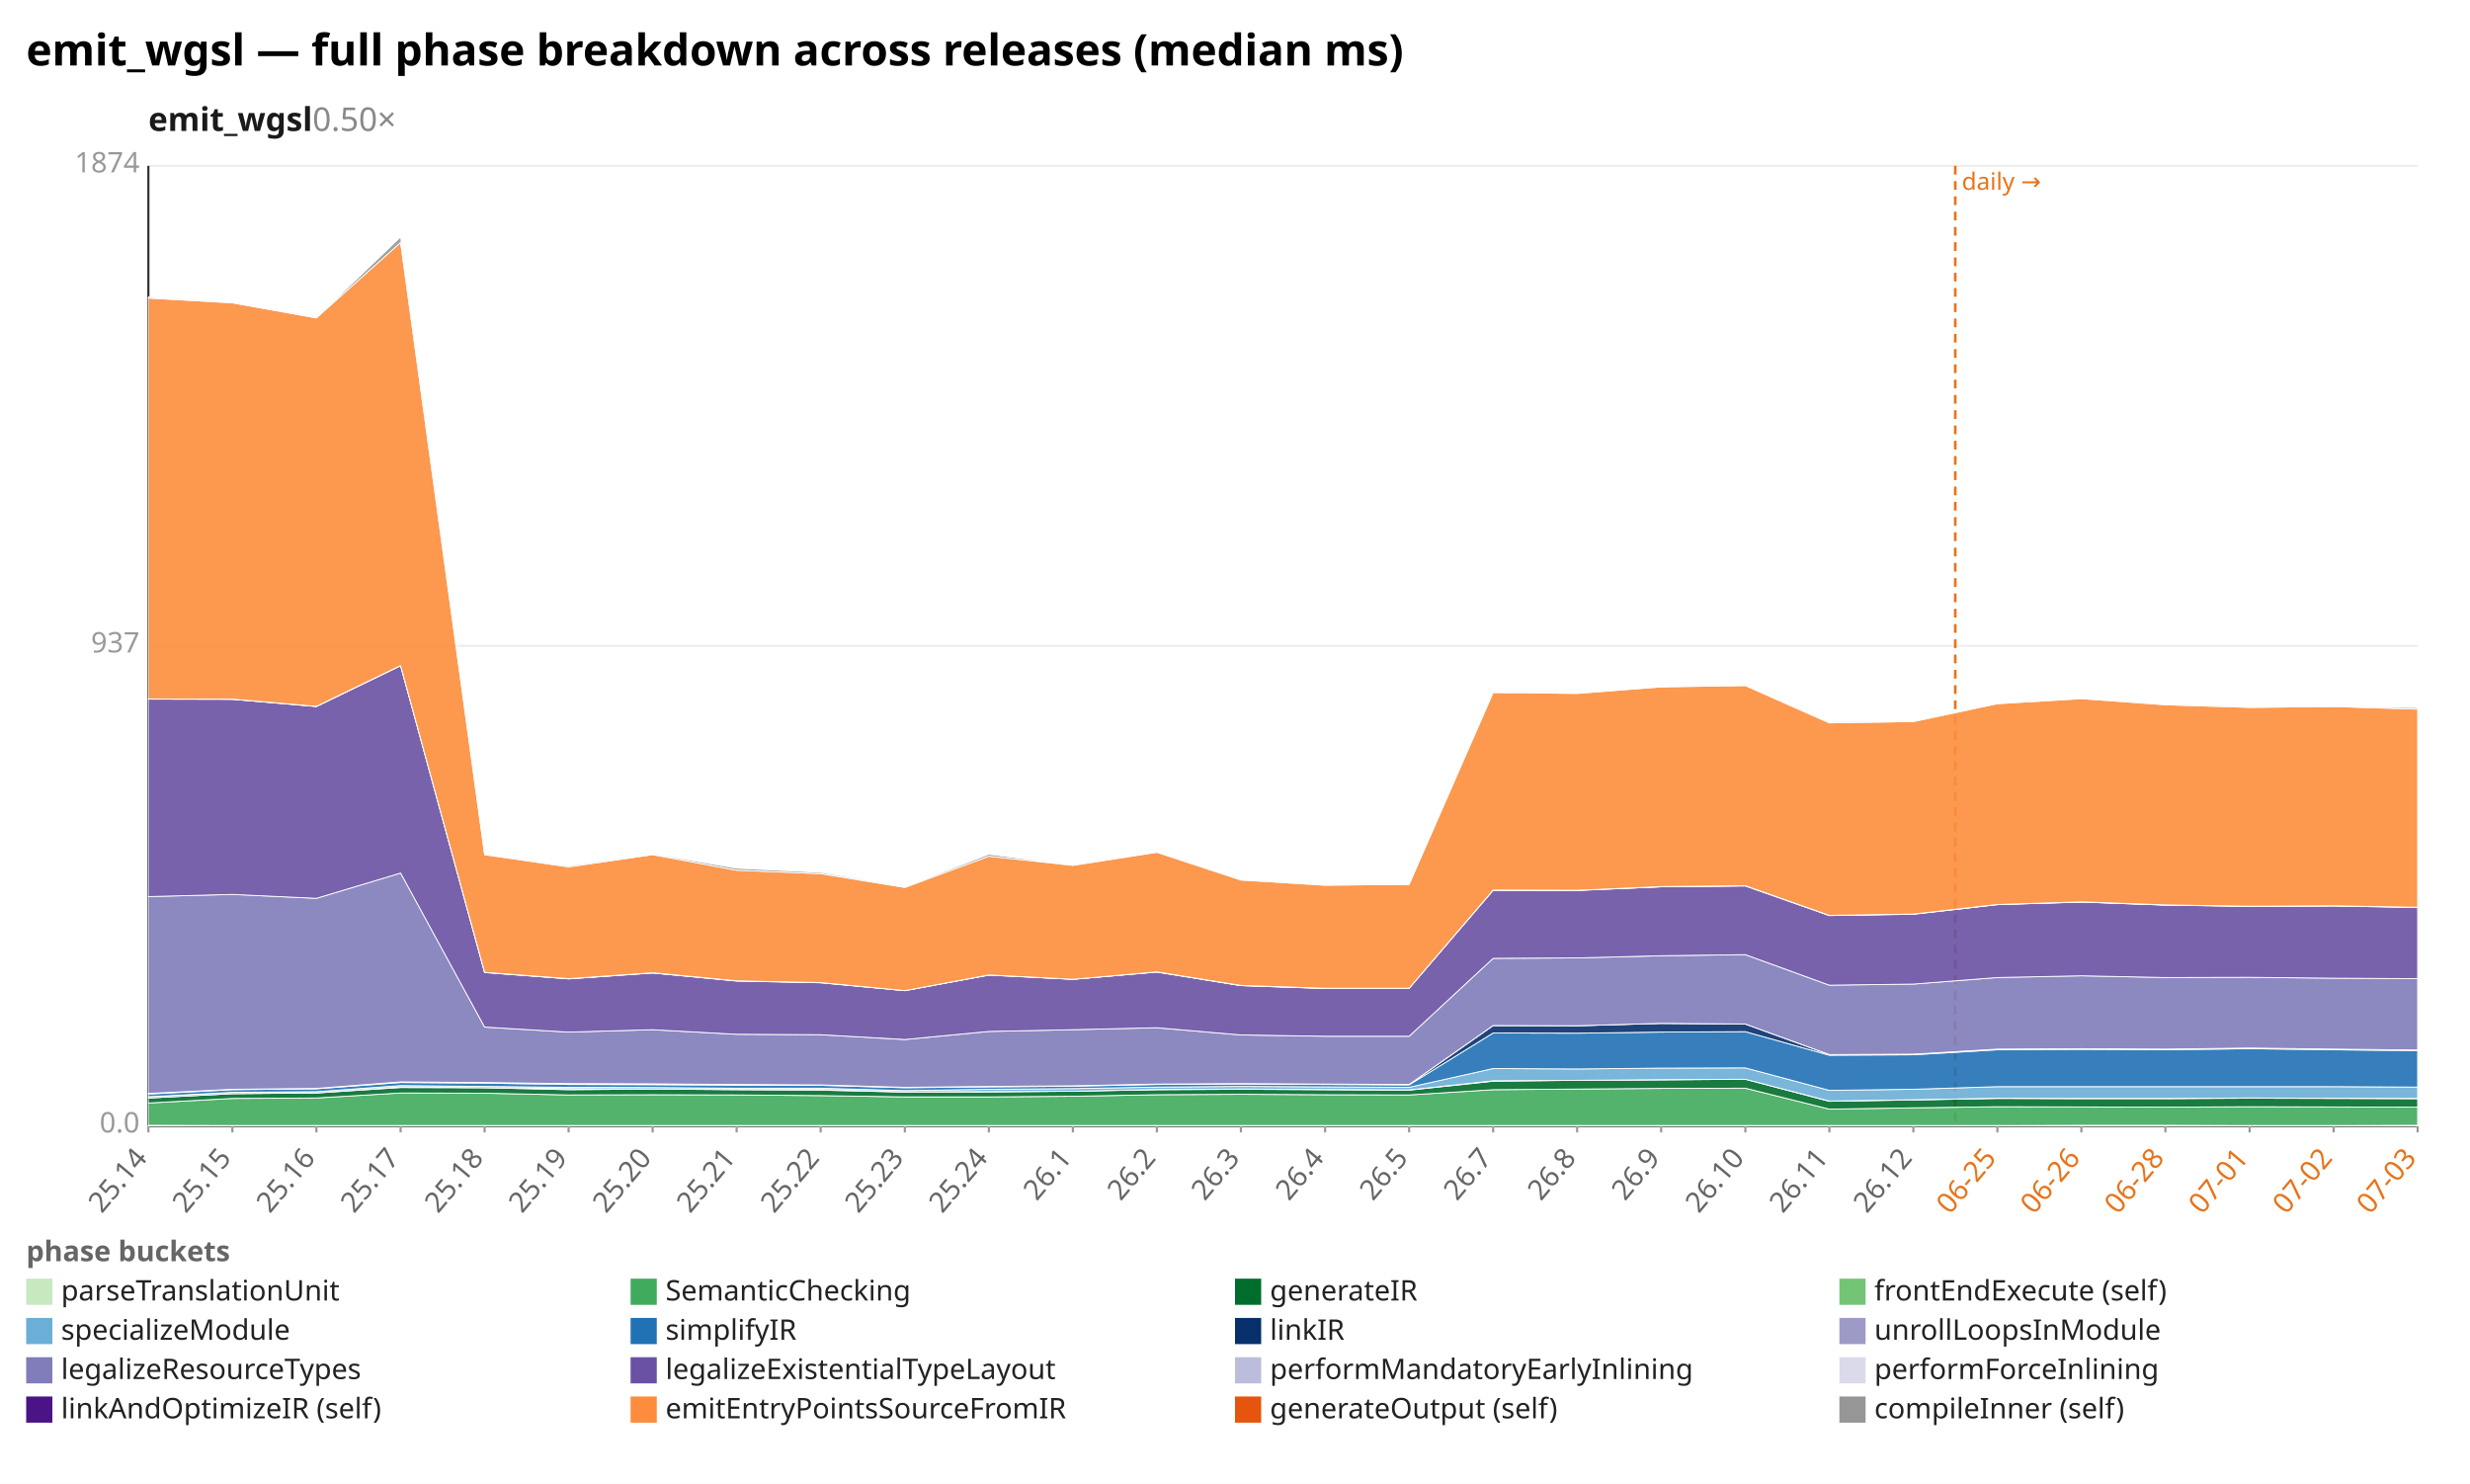
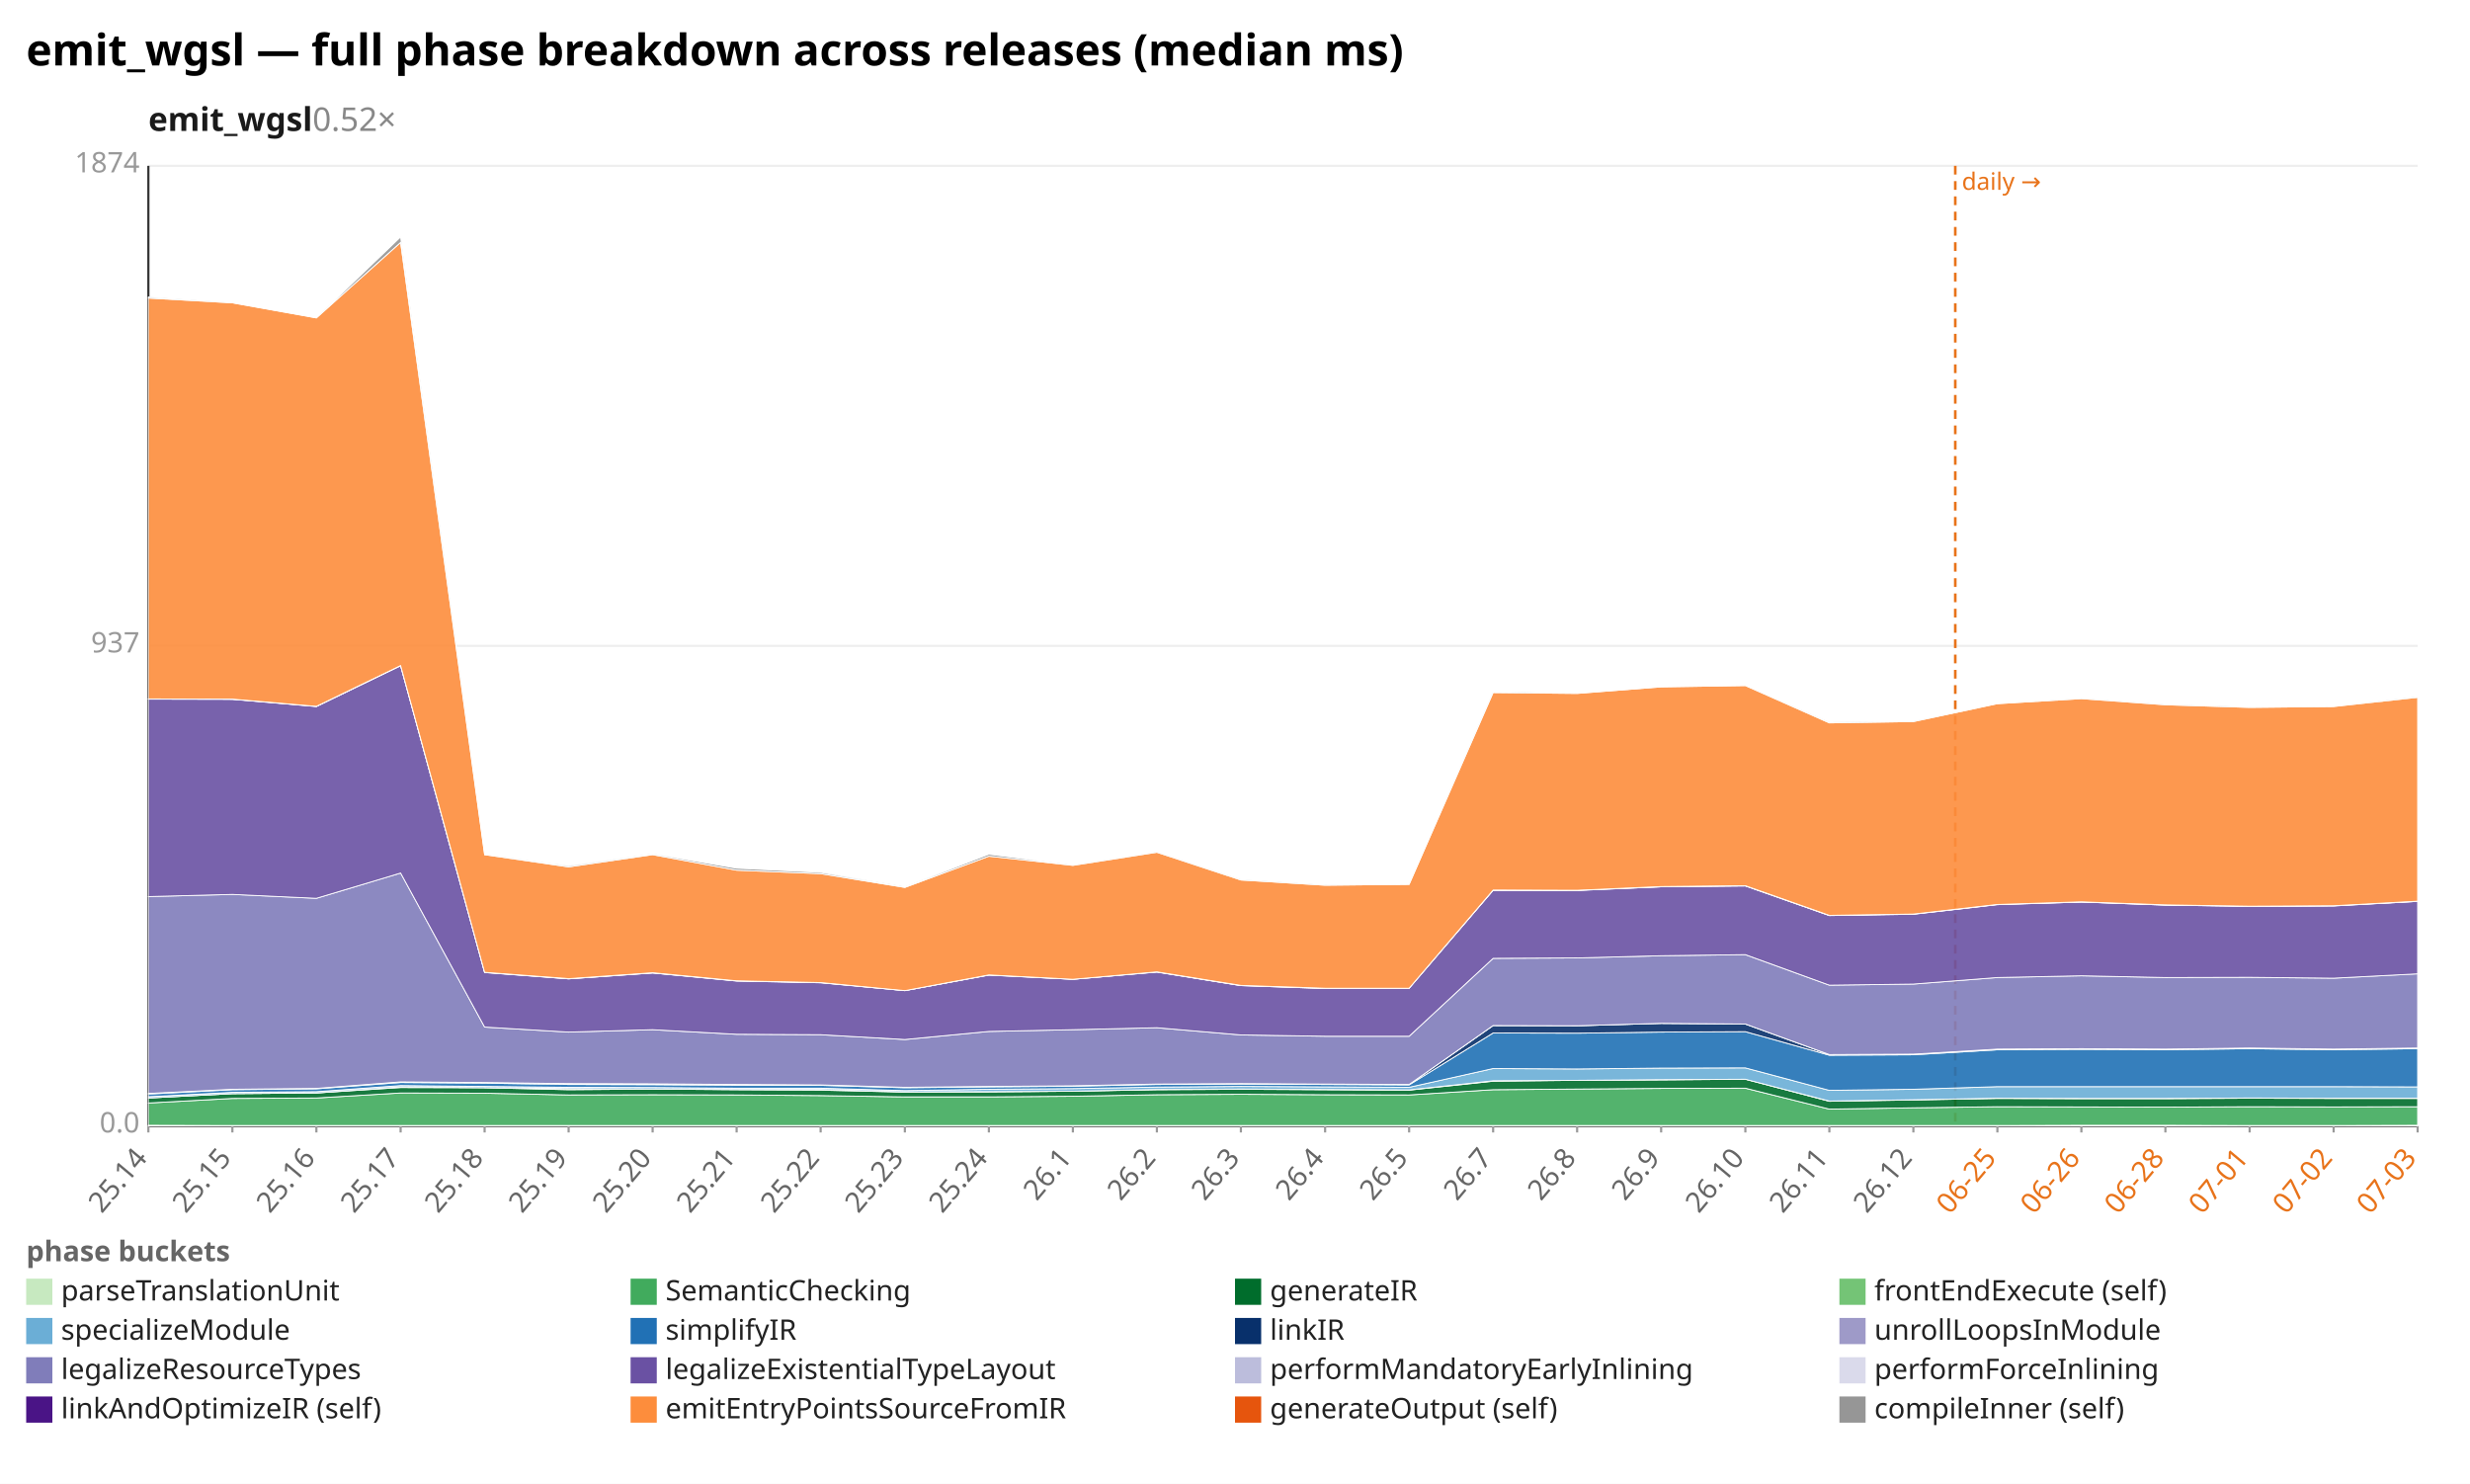
<svg xmlns="http://www.w3.org/2000/svg" width="1132" height="680" viewBox="0 0 1132 680" preserveAspectRatio="xMidYMid meet" font-family="sans-serif" font-size="13">
  <rect width="1132" height="680" fill="white" />
  <text x="12" y="30" font-size="20" font-weight="bold">emit_wgsl — full phase breakdown across releases (median ms)</text>
-   <text x="68" y="60" font-size="15" font-weight="600" fill="#1a1a1a">emit_wgsl<tspan fill="#888" font-weight="400" text-decoration="none">  0.50×</tspan>
+   <text x="68" y="60" font-size="15" font-weight="600" fill="#1a1a1a">emit_wgsl<tspan fill="#888" font-weight="400" text-decoration="none">  0.52×</tspan>
  </text>
  <line x1="68.0" y1="516.0" x2="1108.0" y2="516.0" stroke="#eee" />
  <text x="64.0" y="519.0" text-anchor="end" fill="#999">0.0</text>
  <line x1="68.0" y1="296.0" x2="1108.0" y2="296.0" stroke="#eee" />
  <text x="64.0" y="299.0" text-anchor="end" fill="#999">937</text>
  <line x1="68.0" y1="76.0" x2="1108.0" y2="76.0" stroke="#eee" />
  <text x="64.0" y="79.0" text-anchor="end" fill="#999">1874</text>
  <line x1="68.0" y1="76.0" x2="68.0" y2="516.0" stroke="#333" />
  <line x1="68.0" y1="516.0" x2="1108.0" y2="516.0" stroke="#333" />
  <line x1="896.1" y1="76.0" x2="896.1" y2="516.0" stroke="#e8731a" stroke-width="1.2" stroke-dasharray="4 3" />
  <text x="899.1" y="87.0" fill="#e8731a" font-size="11">daily →</text>
  <line x1="68.0" y1="516.0" x2="68.0" y2="519.0" stroke="#999" />
  <text x="68.0" y="531.0" text-anchor="end" fill="#666" transform="rotate(-50 68.0 531.0)">25.14</text>
  <line x1="106.5" y1="516.0" x2="106.5" y2="519.0" stroke="#999" />
  <text x="106.5" y="531.0" text-anchor="end" fill="#666" transform="rotate(-50 106.5 531.0)">25.15</text>
  <line x1="145.0" y1="516.0" x2="145.0" y2="519.0" stroke="#999" />
  <text x="145.0" y="531.0" text-anchor="end" fill="#666" transform="rotate(-50 145.0 531.0)">25.16</text>
  <line x1="183.6" y1="516.0" x2="183.6" y2="519.0" stroke="#999" />
  <text x="183.6" y="531.0" text-anchor="end" fill="#666" transform="rotate(-50 183.6 531.0)">25.17</text>
  <line x1="222.1" y1="516.0" x2="222.1" y2="519.0" stroke="#999" />
  <text x="222.1" y="531.0" text-anchor="end" fill="#666" transform="rotate(-50 222.1 531.0)">25.18</text>
  <line x1="260.6" y1="516.0" x2="260.6" y2="519.0" stroke="#999" />
  <text x="260.6" y="531.0" text-anchor="end" fill="#666" transform="rotate(-50 260.6 531.0)">25.19</text>
  <line x1="299.1" y1="516.0" x2="299.1" y2="519.0" stroke="#999" />
  <text x="299.1" y="531.0" text-anchor="end" fill="#666" transform="rotate(-50 299.1 531.0)">25.20</text>
  <line x1="337.6" y1="516.0" x2="337.6" y2="519.0" stroke="#999" />
  <text x="337.6" y="531.0" text-anchor="end" fill="#666" transform="rotate(-50 337.6 531.0)">25.21</text>
  <line x1="376.1" y1="516.0" x2="376.1" y2="519.0" stroke="#999" />
  <text x="376.1" y="531.0" text-anchor="end" fill="#666" transform="rotate(-50 376.1 531.0)">25.22</text>
  <line x1="414.7" y1="516.0" x2="414.7" y2="519.0" stroke="#999" />
  <text x="414.7" y="531.0" text-anchor="end" fill="#666" transform="rotate(-50 414.7 531.0)">25.23</text>
  <line x1="453.2" y1="516.0" x2="453.2" y2="519.0" stroke="#999" />
  <text x="453.2" y="531.0" text-anchor="end" fill="#666" transform="rotate(-50 453.2 531.0)">25.24</text>
  <line x1="491.7" y1="516.0" x2="491.7" y2="519.0" stroke="#999" />
  <text x="491.7" y="531.0" text-anchor="end" fill="#666" transform="rotate(-50 491.7 531.0)">26.1</text>
  <line x1="530.2" y1="516.0" x2="530.2" y2="519.0" stroke="#999" />
  <text x="530.2" y="531.0" text-anchor="end" fill="#666" transform="rotate(-50 530.2 531.0)">26.2</text>
  <line x1="568.7" y1="516.0" x2="568.7" y2="519.0" stroke="#999" />
  <text x="568.7" y="531.0" text-anchor="end" fill="#666" transform="rotate(-50 568.7 531.0)">26.3</text>
  <line x1="607.3" y1="516.0" x2="607.3" y2="519.0" stroke="#999" />
  <text x="607.3" y="531.0" text-anchor="end" fill="#666" transform="rotate(-50 607.3 531.0)">26.4</text>
  <line x1="645.8" y1="516.0" x2="645.8" y2="519.0" stroke="#999" />
  <text x="645.8" y="531.0" text-anchor="end" fill="#666" transform="rotate(-50 645.8 531.0)">26.5</text>
  <line x1="684.3" y1="516.0" x2="684.3" y2="519.0" stroke="#999" />
  <text x="684.3" y="531.0" text-anchor="end" fill="#666" transform="rotate(-50 684.3 531.0)">26.7</text>
  <line x1="722.8" y1="516.0" x2="722.8" y2="519.0" stroke="#999" />
  <text x="722.8" y="531.0" text-anchor="end" fill="#666" transform="rotate(-50 722.8 531.0)">26.8</text>
  <line x1="761.3" y1="516.0" x2="761.3" y2="519.0" stroke="#999" />
  <text x="761.3" y="531.0" text-anchor="end" fill="#666" transform="rotate(-50 761.3 531.0)">26.9</text>
  <line x1="799.9" y1="516.0" x2="799.9" y2="519.0" stroke="#999" />
  <text x="799.9" y="531.0" text-anchor="end" fill="#666" transform="rotate(-50 799.9 531.0)">26.10</text>
  <line x1="838.4" y1="516.0" x2="838.4" y2="519.0" stroke="#999" />
  <text x="838.4" y="531.0" text-anchor="end" fill="#666" transform="rotate(-50 838.4 531.0)">26.11</text>
  <line x1="876.9" y1="516.0" x2="876.9" y2="519.0" stroke="#999" />
  <text x="876.9" y="531.0" text-anchor="end" fill="#666" transform="rotate(-50 876.9 531.0)">26.12</text>
  <line x1="915.4" y1="516.0" x2="915.4" y2="519.0" stroke="#999" />
  <text x="915.4" y="531.0" text-anchor="end" fill="#e8731a" transform="rotate(-50 915.4 531.0)">06-25</text>
  <line x1="953.9" y1="516.0" x2="953.9" y2="519.0" stroke="#999" />
  <text x="953.9" y="531.0" text-anchor="end" fill="#e8731a" transform="rotate(-50 953.9 531.0)">06-26</text>
  <line x1="992.4" y1="516.0" x2="992.4" y2="519.0" stroke="#999" />
  <text x="992.4" y="531.0" text-anchor="end" fill="#e8731a" transform="rotate(-50 992.4 531.0)">06-28</text>
  <line x1="1031.0" y1="516.0" x2="1031.0" y2="519.0" stroke="#999" />
  <text x="1031.0" y="531.0" text-anchor="end" fill="#e8731a" transform="rotate(-50 1031.0 531.0)">07-01</text>
  <line x1="1069.5" y1="516.0" x2="1069.5" y2="519.0" stroke="#999" />
  <text x="1069.5" y="531.0" text-anchor="end" fill="#e8731a" transform="rotate(-50 1069.5 531.0)">07-02</text>
  <line x1="1108.0" y1="516.0" x2="1108.0" y2="519.0" stroke="#999" />
  <text x="1108.0" y="531.0" text-anchor="end" fill="#e8731a" transform="rotate(-50 1108.0 531.0)">07-03</text>
  <polygon points="68.0,515.7 106.5,515.8 145.0,515.8 183.6,515.8 222.1,515.8 260.6,515.8 299.1,515.8 337.6,515.8 376.1,515.8 414.7,515.8 453.2,515.8 491.7,515.8 530.2,515.8 568.7,515.8 607.3,515.8 645.8,515.8 684.3,515.8 722.8,515.8 761.3,515.8 799.9,515.8 838.4,515.8 876.9,515.8 915.4,515.8 953.9,515.7 992.4,515.7 1031.0,515.8 1069.5,515.8 1108.0,515.7 1108.0,516.0 1069.5,516.0 1031.0,516.0 992.4,516.0 953.9,516.0 915.4,516.0 876.9,516.0 838.4,516.0 799.9,516.0 761.3,516.0 722.8,516.0 684.3,516.0 645.8,516.0 607.3,516.0 568.7,516.0 530.2,516.0 491.7,516.0 453.2,516.0 414.7,516.0 376.1,516.0 337.6,516.0 299.1,516.0 260.6,516.0 222.1,516.0 183.6,516.0 145.0,516.0 106.5,516.0 68.0,516.0" fill="#c7e9c0" fill-opacity="0.9" stroke="#fff" stroke-width="0.4" />
-   <polygon points="68.0,505.5 106.5,503.4 145.0,503.2 183.6,500.9 222.1,501.0 260.6,501.8 299.1,501.7 337.6,501.8 376.1,502.1 414.7,502.7 453.2,502.7 491.7,502.4 530.2,501.7 568.7,501.5 607.3,501.7 645.8,501.8 684.3,499.4 722.8,499.1 761.3,498.8 799.9,498.7 838.4,508.3 876.9,507.7 915.4,507.2 953.9,507.3 992.4,507.4 1031.0,507.2 1069.5,507.3 1108.0,507.4 1108.0,515.7 1069.5,515.8 1031.0,515.8 992.4,515.7 953.9,515.7 915.4,515.8 876.9,515.8 838.4,515.8 799.9,515.8 761.3,515.8 722.8,515.8 684.3,515.8 645.8,515.8 607.3,515.8 568.7,515.8 530.2,515.8 491.7,515.8 453.2,515.8 414.7,515.8 376.1,515.8 337.6,515.8 299.1,515.8 260.6,515.8 222.1,515.8 183.6,515.8 145.0,515.8 106.5,515.8 68.0,515.7" fill="#41ab5d" fill-opacity="0.9" stroke="#fff" stroke-width="0.4" />
-   <polygon points="68.0,503.2 106.5,501.2 145.0,500.9 183.6,498.4 222.1,498.5 260.6,499.4 299.1,499.1 337.6,499.4 376.1,499.6 414.7,500.5 453.2,500.4 491.7,500.1 530.2,499.4 568.7,499.2 607.3,499.4 645.8,499.6 684.3,495.5 722.8,495.1 761.3,494.9 799.9,494.6 838.4,504.7 876.9,504.1 915.4,503.4 953.9,503.5 992.4,503.5 1031.0,503.3 1069.5,503.4 1108.0,503.5 1108.0,507.4 1069.5,507.3 1031.0,507.2 992.4,507.4 953.9,507.3 915.4,507.2 876.9,507.7 838.4,508.3 799.9,498.7 761.3,498.8 722.8,499.1 684.3,499.4 645.8,501.8 607.3,501.7 568.7,501.5 530.2,501.7 491.7,502.4 453.2,502.7 414.7,502.7 376.1,502.1 337.6,501.8 299.1,501.7 260.6,501.8 222.1,501.0 183.6,500.9 145.0,503.2 106.5,503.4 68.0,505.5" fill="#006d2c" fill-opacity="0.9" stroke="#fff" stroke-width="0.4" />
-   <polygon points="68.0,503.2 106.5,501.2 145.0,500.9 183.6,498.1 222.1,498.5 260.6,498.9 299.1,499.1 337.6,499.3 376.1,499.3 414.7,500.4 453.2,500.3 491.7,500.1 530.2,499.3 568.7,499.1 607.3,499.3 645.8,499.5 684.3,495.3 722.8,495.1 761.3,494.8 799.9,494.6 838.4,504.6 876.9,504.0 915.4,503.3 953.9,503.4 992.4,503.4 1031.0,503.2 1069.5,503.3 1108.0,503.4 1108.0,503.5 1069.5,503.4 1031.0,503.3 992.4,503.5 953.9,503.5 915.4,503.4 876.9,504.1 838.4,504.7 799.9,494.6 761.3,494.9 722.8,495.1 684.3,495.5 645.8,499.6 607.3,499.4 568.7,499.2 530.2,499.4 491.7,500.1 453.2,500.4 414.7,500.5 376.1,499.6 337.6,499.4 299.1,499.1 260.6,499.4 222.1,498.5 183.6,498.4 145.0,500.9 106.5,501.2 68.0,503.2" fill="#74c476" fill-opacity="0.9" stroke="#fff" stroke-width="0.4" />
-   <polygon points="68.0,502.6 106.5,500.6 145.0,500.3 183.6,497.5 222.1,497.9 260.6,498.3 299.1,498.4 337.6,498.7 376.1,498.7 414.7,499.8 453.2,499.2 491.7,498.9 530.2,498.2 568.7,497.9 607.3,498.1 645.8,498.3 684.3,489.7 722.8,489.9 761.3,489.5 799.9,489.4 838.4,499.7 876.9,499.2 915.4,498.0 953.9,498.0 992.4,498.0 1031.0,498.0 1069.5,498.0 1108.0,498.2 1108.0,503.4 1069.5,503.3 1031.0,503.2 992.4,503.4 953.9,503.4 915.4,503.3 876.9,504.0 838.4,504.6 799.9,494.6 761.3,494.8 722.8,495.1 684.3,495.3 645.8,499.5 607.3,499.3 568.7,499.1 530.2,499.3 491.7,500.1 453.2,500.3 414.7,500.4 376.1,499.3 337.6,499.3 299.1,499.1 260.6,498.9 222.1,498.5 183.6,498.1 145.0,500.9 106.5,501.2 68.0,503.2" fill="#6baed6" fill-opacity="0.9" stroke="#fff" stroke-width="0.4" />
-   <polygon points="68.0,501.4 106.5,499.4 145.0,499.0 183.6,496.1 222.1,496.4 260.6,497.0 299.1,497.1 337.6,497.4 376.1,497.4 414.7,498.5 453.2,498.1 491.7,497.8 530.2,497.0 568.7,496.8 607.3,497.0 645.8,497.2 684.3,473.4 722.8,473.5 761.3,473.0 799.9,472.8 838.4,483.6 876.9,483.4 915.4,481.1 953.9,480.9 992.4,481.1 1031.0,480.6 1069.5,481.1 1108.0,481.5 1108.0,498.2 1069.5,498.0 1031.0,498.0 992.4,498.0 953.9,498.0 915.4,498.0 876.9,499.2 838.4,499.7 799.9,489.4 761.3,489.5 722.8,489.9 684.3,489.7 645.8,498.3 607.3,498.1 568.7,497.9 530.2,498.2 491.7,498.9 453.2,499.2 414.7,499.8 376.1,498.7 337.6,498.7 299.1,498.4 260.6,498.3 222.1,497.9 183.6,497.5 145.0,500.3 106.5,500.6 68.0,502.6" fill="#2171b5" fill-opacity="0.9" stroke="#fff" stroke-width="0.4" />
-   <polygon points="68.0,501.1 106.5,499.2 145.0,498.8 183.6,495.8 222.1,496.1 260.6,496.6 299.1,496.7 337.6,497.0 376.1,497.2 414.7,498.3 453.2,497.9 491.7,497.6 530.2,496.8 568.7,496.6 607.3,496.8 645.8,497.0 684.3,470.0 722.8,470.1 761.3,469.0 799.9,469.3 838.4,483.3 876.9,483.1 915.4,480.8 953.9,480.6 992.4,480.8 1031.0,480.3 1069.5,480.8 1108.0,481.2 1108.0,481.5 1069.5,481.1 1031.0,480.6 992.4,481.1 953.9,480.9 915.4,481.1 876.9,483.4 838.4,483.6 799.9,472.8 761.3,473.0 722.8,473.5 684.3,473.4 645.8,497.2 607.3,497.0 568.7,496.8 530.2,497.0 491.7,497.8 453.2,498.1 414.7,498.5 376.1,497.4 337.6,497.4 299.1,497.1 260.6,497.0 222.1,496.4 183.6,496.1 145.0,499.0 106.5,499.4 68.0,501.4" fill="#08306b" fill-opacity="0.9" stroke="#fff" stroke-width="0.4" />
-   <polygon points="68.0,501.1 106.5,499.2 145.0,498.8 183.6,495.8 222.1,496.1 260.6,496.6 299.1,496.7 337.6,497.0 376.1,497.2 414.7,498.3 453.2,497.9 491.7,497.6 530.2,496.8 568.7,496.6 607.3,496.8 645.8,497.0 684.3,470.0 722.8,470.1 761.3,469.0 799.9,469.3 838.4,483.3 876.9,483.1 915.4,480.8 953.9,480.6 992.4,480.8 1031.0,480.3 1069.5,480.8 1108.0,481.2 1108.0,481.2 1069.5,480.8 1031.0,480.3 992.4,480.8 953.9,480.6 915.4,480.8 876.9,483.1 838.4,483.3 799.9,469.3 761.3,469.0 722.8,470.1 684.3,470.0 645.8,497.0 607.3,496.8 568.7,496.6 530.2,496.8 491.7,497.6 453.2,497.9 414.7,498.3 376.1,497.2 337.6,497.0 299.1,496.7 260.6,496.6 222.1,496.1 183.6,495.8 145.0,498.8 106.5,499.2 68.0,501.1" fill="#9e9ac8" fill-opacity="0.9" stroke="#fff" stroke-width="0.4" />
-   <polygon points="68.0,410.9 106.5,409.9 145.0,411.7 183.6,400.1 222.1,470.7 260.6,473.0 299.1,471.9 337.6,474.0 376.1,474.2 414.7,476.4 453.2,472.7 491.7,471.9 530.2,471.0 568.7,474.3 607.3,474.9 645.8,474.9 684.3,439.2 722.8,439.0 761.3,438.0 799.9,437.5 838.4,451.5 876.9,451.0 915.4,448.0 953.9,447.2 992.4,448.0 1031.0,447.9 1069.5,448.3 1108.0,448.5 1108.0,481.2 1069.5,480.8 1031.0,480.3 992.4,480.8 953.9,480.6 915.4,480.8 876.9,483.1 838.4,483.3 799.9,469.3 761.3,469.0 722.8,470.1 684.3,470.0 645.8,497.0 607.3,496.8 568.7,496.6 530.2,496.8 491.7,497.6 453.2,497.9 414.7,498.3 376.1,497.2 337.6,497.0 299.1,496.7 260.6,496.6 222.1,496.1 183.6,495.8 145.0,498.8 106.5,499.2 68.0,501.1" fill="#807dba" fill-opacity="0.9" stroke="#fff" stroke-width="0.4" />
-   <polygon points="68.0,320.4 106.5,320.5 145.0,323.8 183.6,305.1 222.1,445.7 260.6,448.6 299.1,445.9 337.6,449.6 376.1,450.4 414.7,454.0 453.2,446.9 491.7,448.8 530.2,445.5 568.7,451.7 607.3,453.0 645.8,452.9 684.3,408.0 722.8,408.1 761.3,406.4 799.9,406.0 838.4,419.6 876.9,419.0 915.4,414.6 953.9,413.4 992.4,414.8 1031.0,415.4 1069.5,415.2 1108.0,415.9 1108.0,448.5 1069.5,448.3 1031.0,447.9 992.4,448.0 953.9,447.2 915.4,448.0 876.9,451.0 838.4,451.5 799.9,437.5 761.3,438.0 722.8,439.0 684.3,439.2 645.8,474.9 607.3,474.9 568.7,474.3 530.2,471.0 491.7,471.9 453.2,472.7 414.7,476.4 376.1,474.2 337.6,474.0 299.1,471.9 260.6,473.0 222.1,470.7 183.6,400.1 145.0,411.7 106.5,409.9 68.0,410.9" fill="#6a51a3" fill-opacity="0.9" stroke="#fff" stroke-width="0.4" />
-   <polygon points="68.0,320.3 106.5,320.4 145.0,323.7 183.6,305.0 222.1,445.6 260.6,448.6 299.1,445.9 337.6,449.5 376.1,450.3 414.7,454.0 453.2,446.8 491.7,448.8 530.2,445.4 568.7,451.7 607.3,453.0 645.8,452.9 684.3,408.0 722.8,408.0 761.3,406.4 799.9,406.0 838.4,419.5 876.9,418.9 915.4,414.5 953.9,413.4 992.4,414.8 1031.0,415.3 1069.5,415.1 1108.0,415.8 1108.0,415.9 1069.5,415.2 1031.0,415.4 992.4,414.8 953.9,413.4 915.4,414.6 876.9,419.0 838.4,419.6 799.9,406.0 761.3,406.4 722.8,408.1 684.3,408.0 645.8,452.9 607.3,453.0 568.7,451.7 530.2,445.5 491.7,448.8 453.2,446.9 414.7,454.0 376.1,450.4 337.6,449.6 299.1,445.9 260.6,448.6 222.1,445.7 183.6,305.1 145.0,323.8 106.5,320.5 68.0,320.4" fill="#bcbddc" fill-opacity="0.9" stroke="#fff" stroke-width="0.4" />
-   <polygon points="68.0,320.3 106.5,320.4 145.0,323.7 183.6,305.0 222.1,445.6 260.6,448.5 299.1,445.8 337.6,449.5 376.1,450.3 414.7,454.0 453.2,446.8 491.7,448.8 530.2,445.4 568.7,451.6 607.3,452.9 645.8,452.9 684.3,407.9 722.8,408.0 761.3,406.3 799.9,405.9 838.4,419.5 876.9,418.9 915.4,414.5 953.9,413.3 992.4,414.7 1031.0,415.3 1069.5,415.1 1108.0,415.8 1108.0,415.8 1069.5,415.1 1031.0,415.3 992.4,414.8 953.9,413.4 915.4,414.5 876.9,418.9 838.4,419.5 799.9,406.0 761.3,406.4 722.8,408.0 684.3,408.0 645.8,452.9 607.3,453.0 568.7,451.7 530.2,445.4 491.7,448.8 453.2,446.8 414.7,454.0 376.1,450.3 337.6,449.5 299.1,445.9 260.6,448.6 222.1,445.6 183.6,305.0 145.0,323.7 106.5,320.4 68.0,320.3" fill="#dadaeb" fill-opacity="0.9" stroke="#fff" stroke-width="0.4" />
-   <polygon points="68.0,136.6 106.5,138.8 145.0,145.7 183.6,111.1 222.1,391.7 260.6,397.3 299.1,391.7 337.6,398.8 376.1,400.4 414.7,406.7 453.2,392.4 491.7,396.6 530.2,390.6 568.7,403.3 607.3,405.7 645.8,405.3 684.3,317.4 722.8,317.8 761.3,314.8 799.9,314.2 838.4,331.3 876.9,330.7 915.4,322.5 953.9,320.2 992.4,323.0 1031.0,324.2 1069.5,323.8 1108.0,325.0 1108.0,415.8 1069.5,415.1 1031.0,415.3 992.4,414.7 953.9,413.3 915.4,414.5 876.9,418.9 838.4,419.5 799.9,405.9 761.3,406.3 722.8,408.0 684.3,407.9 645.8,452.9 607.3,452.9 568.7,451.6 530.2,445.4 491.7,448.8 453.2,446.8 414.7,454.0 376.1,450.3 337.6,449.5 299.1,445.8 260.6,448.5 222.1,445.6 183.6,305.0 145.0,323.7 106.5,320.4 68.0,320.3" fill="#fd8d3c" fill-opacity="0.9" stroke="#fff" stroke-width="0.4" />
-   <polygon points="68.0,136.1 106.5,138.8 145.0,145.7 183.6,108.6 222.1,391.7 260.6,396.8 299.1,391.3 337.6,397.9 376.1,399.8 414.7,406.4 453.2,391.5 491.7,396.5 530.2,390.5 568.7,403.1 607.3,405.6 645.8,405.3 684.3,317.0 722.8,317.8 761.3,314.8 799.9,314.2 838.4,331.0 876.9,330.6 915.4,322.5 953.9,320.1 992.4,322.9 1031.0,324.0 1069.5,323.8 1108.0,324.3 1108.0,325.0 1069.5,323.8 1031.0,324.2 992.4,323.0 953.9,320.2 915.4,322.5 876.9,330.7 838.4,331.3 799.9,314.2 761.3,314.8 722.8,317.8 684.3,317.4 645.8,405.3 607.3,405.7 568.7,403.3 530.2,390.6 491.7,396.6 453.2,392.4 414.7,406.7 376.1,400.4 337.6,398.8 299.1,391.7 260.6,397.3 222.1,391.7 183.6,111.1 145.0,145.7 106.5,138.8 68.0,136.6" fill="#969696" fill-opacity="0.9" stroke="#fff" stroke-width="0.4" />
+   <polygon points="68.0,505.5 106.5,503.4 145.0,503.2 183.6,500.9 222.1,501.0 260.6,501.8 299.1,501.7 337.6,501.8 376.1,502.1 414.7,502.7 453.2,502.7 491.7,502.4 530.2,501.7 568.7,501.5 607.3,501.7 645.8,501.8 684.3,499.4 722.8,499.1 761.3,498.8 799.9,498.7 838.4,508.3 876.9,507.7 915.4,507.2 953.9,507.3 992.4,507.4 1031.0,507.2 1069.5,507.3 1108.0,507.2 1108.0,515.7 1069.5,515.8 1031.0,515.8 992.4,515.7 953.9,515.7 915.4,515.8 876.9,515.8 838.4,515.8 799.9,515.8 761.3,515.8 722.8,515.8 684.3,515.8 645.8,515.8 607.3,515.8 568.7,515.8 530.2,515.8 491.7,515.8 453.2,515.8 414.7,515.8 376.1,515.8 337.6,515.8 299.1,515.8 260.6,515.8 222.1,515.8 183.6,515.8 145.0,515.8 106.5,515.8 68.0,515.7" fill="#41ab5d" fill-opacity="0.9" stroke="#fff" stroke-width="0.4" />
+   <polygon points="68.0,503.2 106.5,501.2 145.0,500.9 183.6,498.4 222.1,498.5 260.6,499.4 299.1,499.1 337.6,499.4 376.1,499.6 414.7,500.5 453.2,500.4 491.7,500.1 530.2,499.4 568.7,499.2 607.3,499.4 645.8,499.6 684.3,495.5 722.8,495.1 761.3,494.9 799.9,494.6 838.4,504.7 876.9,504.1 915.4,503.4 953.9,503.5 992.4,503.5 1031.0,503.3 1069.5,503.4 1108.0,503.4 1108.0,507.2 1069.5,507.3 1031.0,507.2 992.4,507.4 953.9,507.3 915.4,507.2 876.9,507.7 838.4,508.3 799.9,498.7 761.3,498.8 722.8,499.1 684.3,499.4 645.8,501.8 607.3,501.7 568.7,501.5 530.2,501.7 491.7,502.4 453.2,502.7 414.7,502.7 376.1,502.1 337.6,501.8 299.1,501.7 260.6,501.8 222.1,501.0 183.6,500.9 145.0,503.2 106.5,503.4 68.0,505.5" fill="#006d2c" fill-opacity="0.9" stroke="#fff" stroke-width="0.4" />
+   <polygon points="68.0,503.2 106.5,501.2 145.0,500.9 183.6,498.1 222.1,498.5 260.6,498.9 299.1,499.1 337.6,499.3 376.1,499.3 414.7,500.4 453.2,500.3 491.7,500.1 530.2,499.3 568.7,499.1 607.3,499.3 645.8,499.5 684.3,495.3 722.8,495.1 761.3,494.8 799.9,494.6 838.4,504.6 876.9,504.0 915.4,503.3 953.9,503.4 992.4,503.4 1031.0,503.2 1069.5,503.3 1108.0,503.3 1108.0,503.4 1069.5,503.4 1031.0,503.3 992.4,503.5 953.9,503.5 915.4,503.4 876.9,504.1 838.4,504.7 799.9,494.6 761.3,494.9 722.8,495.1 684.3,495.5 645.8,499.6 607.3,499.4 568.7,499.2 530.2,499.4 491.7,500.1 453.2,500.4 414.7,500.5 376.1,499.6 337.6,499.4 299.1,499.1 260.6,499.4 222.1,498.5 183.6,498.4 145.0,500.9 106.5,501.2 68.0,503.2" fill="#74c476" fill-opacity="0.9" stroke="#fff" stroke-width="0.4" />
+   <polygon points="68.0,502.6 106.5,500.6 145.0,500.3 183.6,497.5 222.1,497.9 260.6,498.3 299.1,498.4 337.6,498.7 376.1,498.7 414.7,499.8 453.2,499.2 491.7,498.9 530.2,498.2 568.7,497.9 607.3,498.1 645.8,498.3 684.3,489.7 722.8,489.9 761.3,489.5 799.9,489.4 838.4,499.7 876.9,499.2 915.4,498.0 953.9,498.0 992.4,498.0 1031.0,498.0 1069.5,498.0 1108.0,498.1 1108.0,503.3 1069.5,503.3 1031.0,503.2 992.4,503.4 953.9,503.4 915.4,503.3 876.9,504.0 838.4,504.6 799.9,494.6 761.3,494.8 722.8,495.1 684.3,495.3 645.8,499.5 607.3,499.3 568.7,499.1 530.2,499.3 491.7,500.1 453.2,500.3 414.7,500.4 376.1,499.3 337.6,499.3 299.1,499.1 260.6,498.9 222.1,498.5 183.6,498.1 145.0,500.9 106.5,501.2 68.0,503.2" fill="#6baed6" fill-opacity="0.9" stroke="#fff" stroke-width="0.4" />
+   <polygon points="68.0,501.4 106.5,499.4 145.0,499.0 183.6,496.1 222.1,496.4 260.6,497.0 299.1,497.1 337.6,497.4 376.1,497.4 414.7,498.5 453.2,498.1 491.7,497.8 530.2,497.0 568.7,496.8 607.3,497.0 645.8,497.2 684.3,473.4 722.8,473.5 761.3,473.0 799.9,472.8 838.4,483.6 876.9,483.4 915.4,481.1 953.9,480.9 992.4,481.1 1031.0,480.6 1069.5,481.1 1108.0,480.6 1108.0,498.1 1069.5,498.0 1031.0,498.0 992.4,498.0 953.9,498.0 915.4,498.0 876.9,499.2 838.4,499.7 799.9,489.4 761.3,489.5 722.8,489.9 684.3,489.7 645.8,498.3 607.3,498.1 568.7,497.9 530.2,498.2 491.7,498.9 453.2,499.2 414.7,499.8 376.1,498.7 337.6,498.7 299.1,498.4 260.6,498.3 222.1,497.9 183.6,497.5 145.0,500.3 106.5,500.6 68.0,502.6" fill="#2171b5" fill-opacity="0.9" stroke="#fff" stroke-width="0.4" />
+   <polygon points="68.0,501.1 106.5,499.2 145.0,498.8 183.6,495.8 222.1,496.1 260.6,496.6 299.1,496.7 337.6,497.0 376.1,497.2 414.7,498.3 453.2,497.9 491.7,497.6 530.2,496.8 568.7,496.6 607.3,496.8 645.8,497.0 684.3,470.0 722.8,470.1 761.3,469.0 799.9,469.3 838.4,483.3 876.9,483.1 915.4,480.8 953.9,480.6 992.4,480.8 1031.0,480.3 1069.5,480.8 1108.0,480.3 1108.0,480.6 1069.5,481.1 1031.0,480.6 992.4,481.1 953.9,480.9 915.4,481.1 876.9,483.4 838.4,483.6 799.9,472.8 761.3,473.0 722.8,473.5 684.3,473.4 645.8,497.2 607.3,497.0 568.7,496.8 530.2,497.0 491.7,497.8 453.2,498.1 414.7,498.5 376.1,497.4 337.6,497.4 299.1,497.1 260.6,497.0 222.1,496.4 183.6,496.1 145.0,499.0 106.5,499.4 68.0,501.4" fill="#08306b" fill-opacity="0.9" stroke="#fff" stroke-width="0.4" />
+   <polygon points="68.0,501.1 106.5,499.2 145.0,498.8 183.6,495.8 222.1,496.1 260.6,496.6 299.1,496.7 337.6,497.0 376.1,497.2 414.7,498.3 453.2,497.9 491.7,497.6 530.2,496.8 568.7,496.6 607.3,496.8 645.8,497.0 684.3,470.0 722.8,470.1 761.3,469.0 799.9,469.3 838.4,483.3 876.9,483.1 915.4,480.8 953.9,480.6 992.4,480.8 1031.0,480.3 1069.5,480.8 1108.0,480.3 1108.0,480.3 1069.5,480.8 1031.0,480.3 992.4,480.8 953.9,480.6 915.4,480.8 876.9,483.1 838.4,483.3 799.9,469.3 761.3,469.0 722.8,470.1 684.3,470.0 645.8,497.0 607.3,496.8 568.7,496.6 530.2,496.8 491.7,497.6 453.2,497.9 414.7,498.3 376.1,497.2 337.6,497.0 299.1,496.7 260.6,496.6 222.1,496.1 183.6,495.8 145.0,498.8 106.5,499.2 68.0,501.1" fill="#9e9ac8" fill-opacity="0.9" stroke="#fff" stroke-width="0.4" />
+   <polygon points="68.0,410.9 106.5,409.9 145.0,411.7 183.6,400.1 222.1,470.7 260.6,473.0 299.1,471.9 337.6,474.0 376.1,474.2 414.7,476.4 453.2,472.7 491.7,471.9 530.2,471.0 568.7,474.3 607.3,474.9 645.8,474.9 684.3,439.2 722.8,439.0 761.3,438.0 799.9,437.5 838.4,451.5 876.9,451.0 915.4,448.0 953.9,447.2 992.4,448.0 1031.0,447.9 1069.5,448.3 1108.0,446.3 1108.0,480.3 1069.5,480.8 1031.0,480.3 992.4,480.8 953.9,480.6 915.4,480.8 876.9,483.1 838.4,483.3 799.9,469.3 761.3,469.0 722.8,470.1 684.3,470.0 645.8,497.0 607.3,496.8 568.7,496.6 530.2,496.8 491.7,497.6 453.2,497.9 414.7,498.3 376.1,497.2 337.6,497.0 299.1,496.7 260.6,496.6 222.1,496.1 183.6,495.8 145.0,498.8 106.5,499.2 68.0,501.1" fill="#807dba" fill-opacity="0.9" stroke="#fff" stroke-width="0.4" />
+   <polygon points="68.0,320.4 106.5,320.5 145.0,323.8 183.6,305.1 222.1,445.7 260.6,448.6 299.1,445.9 337.6,449.6 376.1,450.4 414.7,454.0 453.2,446.9 491.7,448.8 530.2,445.5 568.7,451.7 607.3,453.0 645.8,452.9 684.3,408.0 722.8,408.1 761.3,406.4 799.9,406.0 838.4,419.6 876.9,419.0 915.4,414.6 953.9,413.4 992.4,414.8 1031.0,415.4 1069.5,415.2 1108.0,413.1 1108.0,446.3 1069.5,448.3 1031.0,447.9 992.4,448.0 953.9,447.2 915.4,448.0 876.9,451.0 838.4,451.5 799.9,437.5 761.3,438.0 722.8,439.0 684.3,439.2 645.8,474.9 607.3,474.9 568.7,474.3 530.2,471.0 491.7,471.9 453.2,472.7 414.7,476.4 376.1,474.2 337.6,474.0 299.1,471.9 260.6,473.0 222.1,470.7 183.6,400.1 145.0,411.7 106.5,409.9 68.0,410.9" fill="#6a51a3" fill-opacity="0.9" stroke="#fff" stroke-width="0.4" />
+   <polygon points="68.0,320.3 106.5,320.4 145.0,323.7 183.6,305.0 222.1,445.6 260.6,448.6 299.1,445.9 337.6,449.5 376.1,450.3 414.7,454.0 453.2,446.8 491.7,448.8 530.2,445.4 568.7,451.7 607.3,453.0 645.8,452.9 684.3,408.0 722.8,408.0 761.3,406.4 799.9,406.0 838.4,419.5 876.9,418.9 915.4,414.5 953.9,413.4 992.4,414.8 1031.0,415.3 1069.5,415.1 1108.0,413.1 1108.0,413.1 1069.5,415.2 1031.0,415.4 992.4,414.8 953.9,413.4 915.4,414.6 876.9,419.0 838.4,419.6 799.9,406.0 761.3,406.4 722.8,408.1 684.3,408.0 645.8,452.9 607.3,453.0 568.7,451.7 530.2,445.5 491.7,448.8 453.2,446.9 414.7,454.0 376.1,450.4 337.6,449.6 299.1,445.9 260.6,448.6 222.1,445.7 183.6,305.1 145.0,323.8 106.5,320.5 68.0,320.4" fill="#bcbddc" fill-opacity="0.9" stroke="#fff" stroke-width="0.4" />
+   <polygon points="68.0,320.3 106.5,320.4 145.0,323.7 183.6,305.0 222.1,445.6 260.6,448.5 299.1,445.8 337.6,449.5 376.1,450.3 414.7,454.0 453.2,446.8 491.7,448.8 530.2,445.4 568.7,451.6 607.3,452.9 645.8,452.9 684.3,407.9 722.8,408.0 761.3,406.3 799.9,405.9 838.4,419.5 876.9,418.9 915.4,414.5 953.9,413.3 992.4,414.7 1031.0,415.3 1069.5,415.1 1108.0,413.0 1108.0,413.1 1069.5,415.1 1031.0,415.3 992.4,414.8 953.9,413.4 915.4,414.5 876.9,418.9 838.4,419.5 799.9,406.0 761.3,406.4 722.8,408.0 684.3,408.0 645.8,452.9 607.3,453.0 568.7,451.7 530.2,445.4 491.7,448.8 453.2,446.8 414.7,454.0 376.1,450.3 337.6,449.5 299.1,445.9 260.6,448.6 222.1,445.6 183.6,305.0 145.0,323.7 106.5,320.4 68.0,320.3" fill="#dadaeb" fill-opacity="0.9" stroke="#fff" stroke-width="0.4" />
+   <polygon points="68.0,136.6 106.5,138.8 145.0,145.7 183.6,111.1 222.1,391.7 260.6,397.3 299.1,391.7 337.6,398.8 376.1,400.4 414.7,406.7 453.2,392.4 491.7,396.6 530.2,390.6 568.7,403.3 607.3,405.7 645.8,405.3 684.3,317.4 722.8,317.8 761.3,314.8 799.9,314.2 838.4,331.3 876.9,330.7 915.4,322.5 953.9,320.2 992.4,323.0 1031.0,324.2 1069.5,323.8 1108.0,319.6 1108.0,413.0 1069.5,415.1 1031.0,415.3 992.4,414.7 953.9,413.3 915.4,414.5 876.9,418.9 838.4,419.5 799.9,405.9 761.3,406.3 722.8,408.0 684.3,407.9 645.8,452.9 607.3,452.9 568.7,451.6 530.2,445.4 491.7,448.8 453.2,446.8 414.7,454.0 376.1,450.3 337.6,449.5 299.1,445.8 260.6,448.5 222.1,445.6 183.6,305.0 145.0,323.7 106.5,320.4 68.0,320.3" fill="#fd8d3c" fill-opacity="0.9" stroke="#fff" stroke-width="0.4" />
+   <polygon points="68.0,136.1 106.5,138.8 145.0,145.7 183.6,108.6 222.1,391.7 260.6,396.8 299.1,391.3 337.6,397.9 376.1,399.8 414.7,406.4 453.2,391.5 491.7,396.5 530.2,390.5 568.7,403.1 607.3,405.6 645.8,405.3 684.3,317.0 722.8,317.8 761.3,314.8 799.9,314.2 838.4,331.0 876.9,330.6 915.4,322.5 953.9,320.1 992.4,322.9 1031.0,324.0 1069.5,323.8 1108.0,319.3 1108.0,319.6 1069.5,323.8 1031.0,324.2 992.4,323.0 953.9,320.2 915.4,322.5 876.9,330.7 838.4,331.3 799.9,314.2 761.3,314.8 722.8,317.8 684.3,317.4 645.8,405.3 607.3,405.7 568.7,403.3 530.2,390.6 491.7,396.6 453.2,392.4 414.7,406.7 376.1,400.4 337.6,398.8 299.1,391.7 260.6,397.3 222.1,391.7 183.6,111.1 145.0,145.7 106.5,138.8 68.0,136.6" fill="#969696" fill-opacity="0.9" stroke="#fff" stroke-width="0.4" />
  <text x="12" y="578" fill="#666" font-weight="600">phase buckets</text>
  <rect x="12" y="586" width="12" height="12" fill="#c7e9c0" />
  <text x="28" y="596" fill="#222">parseTranslationUnit</text>
  <rect x="289" y="586" width="12" height="12" fill="#41ab5d" />
  <text x="305" y="596" fill="#222">SemanticChecking</text>
  <rect x="566" y="586" width="12" height="12" fill="#006d2c" />
  <text x="582" y="596" fill="#222">generateIR</text>
  <rect x="843" y="586" width="12" height="12" fill="#74c476" />
  <text x="859" y="596" fill="#222">frontEndExecute (self)</text>
  <rect x="12" y="604" width="12" height="12" fill="#6baed6" />
  <text x="28" y="614" fill="#222">specializeModule</text>
  <rect x="289" y="604" width="12" height="12" fill="#2171b5" />
  <text x="305" y="614" fill="#222">simplifyIR</text>
  <rect x="566" y="604" width="12" height="12" fill="#08306b" />
  <text x="582" y="614" fill="#222">linkIR</text>
  <rect x="843" y="604" width="12" height="12" fill="#9e9ac8" />
  <text x="859" y="614" fill="#222">unrollLoopsInModule</text>
  <rect x="12" y="622" width="12" height="12" fill="#807dba" />
  <text x="28" y="632" fill="#222">legalizeResourceTypes</text>
  <rect x="289" y="622" width="12" height="12" fill="#6a51a3" />
  <text x="305" y="632" fill="#222">legalizeExistentialTypeLayout</text>
  <rect x="566" y="622" width="12" height="12" fill="#bcbddc" />
  <text x="582" y="632" fill="#222">performMandatoryEarlyInlining</text>
  <rect x="843" y="622" width="12" height="12" fill="#dadaeb" />
  <text x="859" y="632" fill="#222">performForceInlining</text>
  <rect x="12" y="640" width="12" height="12" fill="#4a1486" />
  <text x="28" y="650" fill="#222">linkAndOptimizeIR (self)</text>
  <rect x="289" y="640" width="12" height="12" fill="#fd8d3c" />
  <text x="305" y="650" fill="#222">emitEntryPointsSourceFromIR</text>
  <rect x="566" y="640" width="12" height="12" fill="#e6550d" />
  <text x="582" y="650" fill="#222">generateOutput (self)</text>
  <rect x="843" y="640" width="12" height="12" fill="#969696" />
  <text x="859" y="650" fill="#222">compileInner (self)</text>
</svg>
